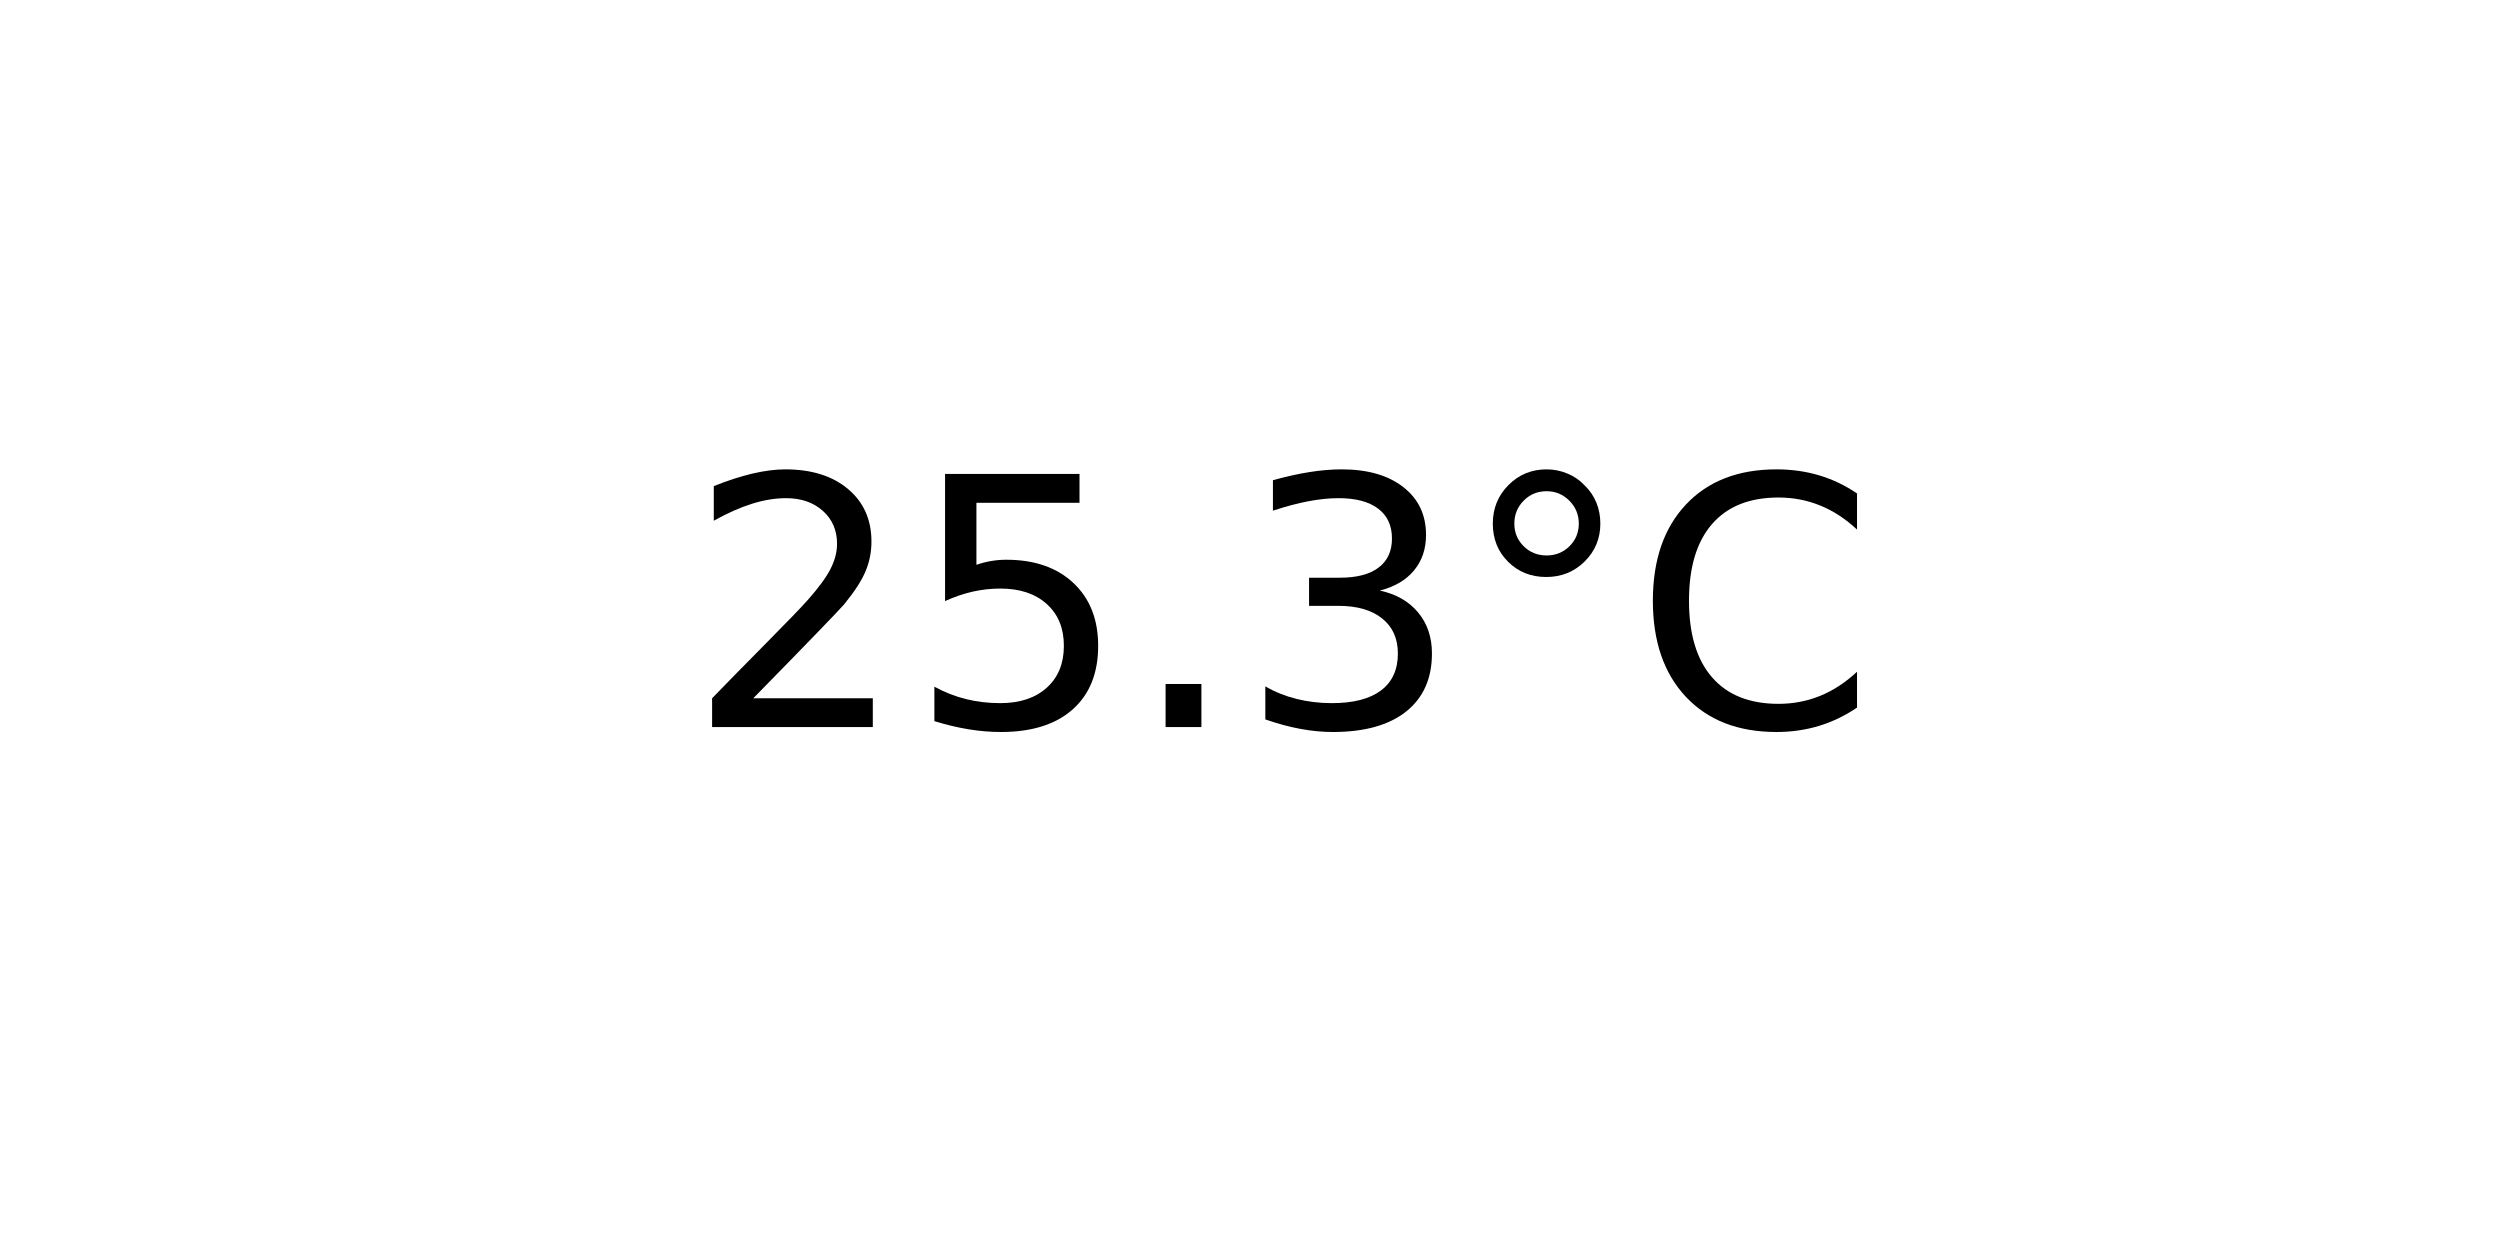
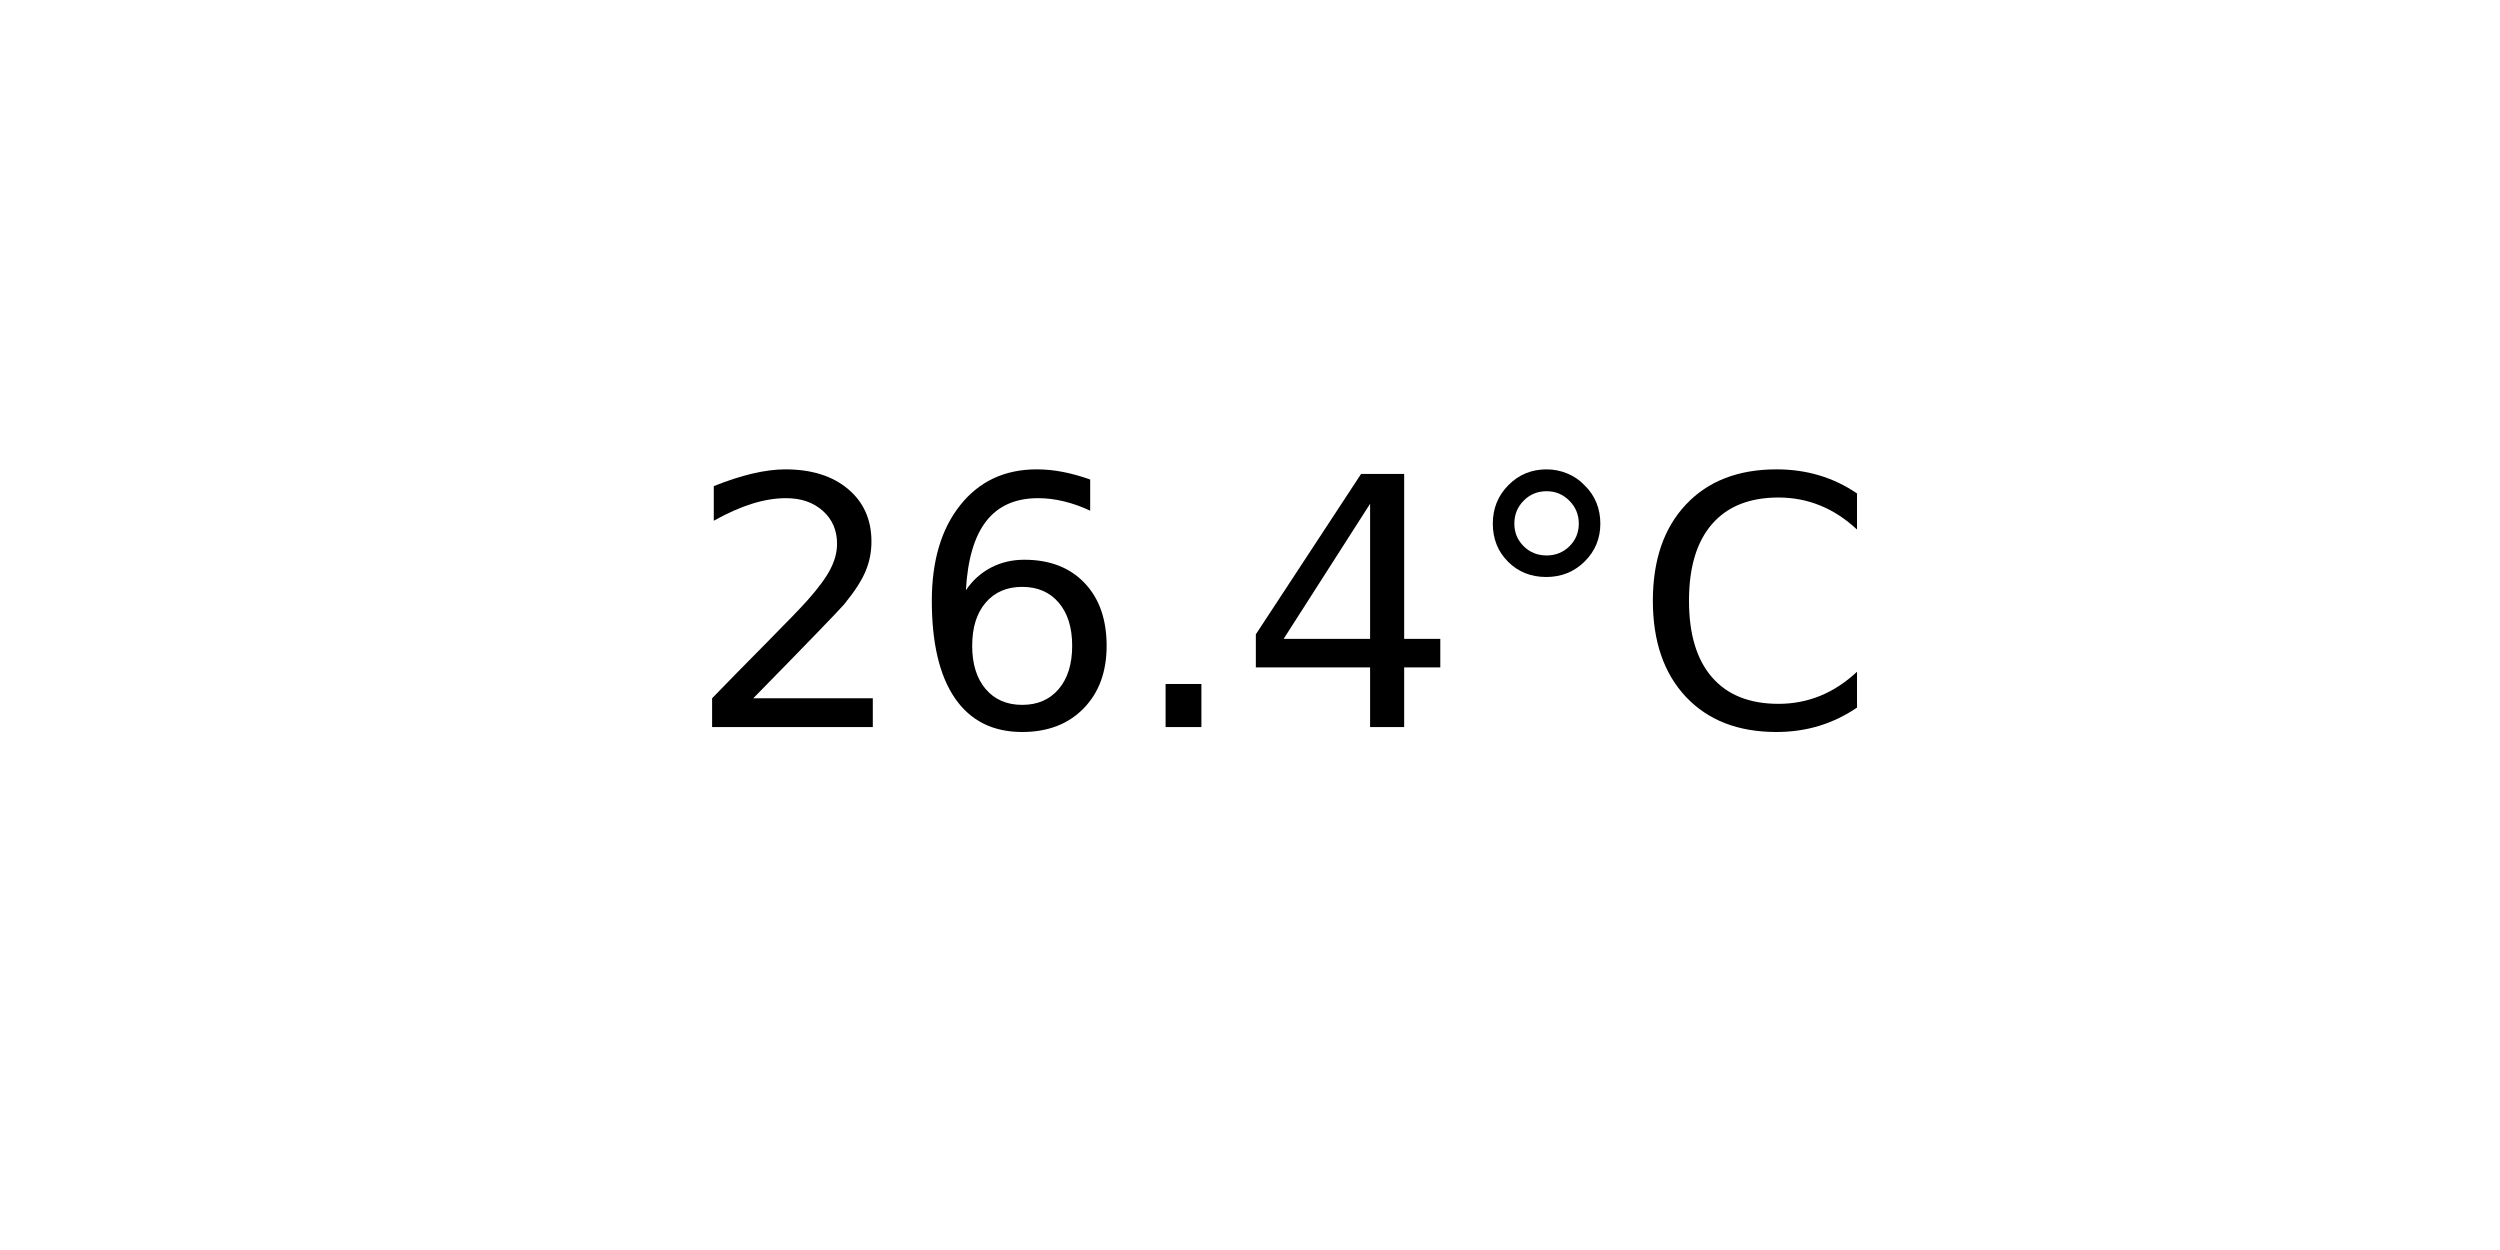
<svg xmlns="http://www.w3.org/2000/svg" xmlns:xlink="http://www.w3.org/1999/xlink" width="72pt" height="36pt" viewBox="0 0 72 36" version="1.1">
  <defs>
    <style type="text/css">*{stroke-linejoin: round; stroke-linecap: butt}</style>
  </defs>
  <g id="figure_1">
    <g id="axes_1">
      <g id="text_1">
        <g transform="translate(19.77578 20.93937) scale(0.1 -0.1)">
          <defs>
            <path id="DejaVuSans-32" d="M 1228 531  L 3431 531  L 3431 0  L 469 0  L 469 531  Q 828 903 1448 1529  Q 2069 2156 2228 2338  Q 2531 2678 2651 2914  Q 2772 3150 2772 3378  Q 2772 3750 2511 3984  Q 2250 4219 1831 4219  Q 1534 4219 1204 4116  Q 875 4013 500 3803  L 500 4441  Q 881 4594 1212 4672  Q 1544 4750 1819 4750  Q 2544 4750 2975 4387  Q 3406 4025 3406 3419  Q 3406 3131 3298 2873  Q 3191 2616 2906 2266  Q 2828 2175 2409 1742  Q 1991 1309 1228 531  z " transform="scale(0.015625)" />
-             <path id="DejaVuSans-35" d="M 691 4666  L 3169 4666  L 3169 4134  L 1269 4134  L 1269 2991  Q 1406 3038 1543 3061  Q 1681 3084 1819 3084  Q 2600 3084 3056 2656  Q 3513 2228 3513 1497  Q 3513 744 3044 326  Q 2575 -91 1722 -91  Q 1428 -91 1123 -41  Q 819 9 494 109  L 494 744  Q 775 591 1075 516  Q 1375 441 1709 441  Q 2250 441 2565 725  Q 2881 1009 2881 1497  Q 2881 1984 2565 2268  Q 2250 2553 1709 2553  Q 1456 2553 1204 2497  Q 953 2441 691 2322  L 691 4666  z " transform="scale(0.015625)" />
+             <path id="DejaVuSans-36" d="M 2113 2584  Q 1688 2584 1439 2293  Q 1191 2003 1191 1497  Q 1191 994 1439 701  Q 1688 409 2113 409  Q 2538 409 2786 701  Q 3034 994 3034 1497  Q 3034 2003 2786 2293  Q 2538 2584 2113 2584  z M 3366 4563  L 3366 3988  Q 3128 4100 2886 4159  Q 2644 4219 2406 4219  Q 1781 4219 1451 3797  Q 1122 3375 1075 2522  Q 1259 2794 1537 2939  Q 1816 3084 2150 3084  Q 2853 3084 3261 2657  Q 3669 2231 3669 1497  Q 3669 778 3244 343  Q 2819 -91 2113 -91  Q 1303 -91 875 529  Q 447 1150 447 2328  Q 447 3434 972 4092  Q 1497 4750 2381 4750  Q 2619 4750 2861 4703  Q 3103 4656 3366 4563  z " transform="scale(0.015625)" />
            <path id="DejaVuSans-2e" d="M 684 794  L 1344 794  L 1344 0  L 684 0  L 684 794  z " transform="scale(0.015625)" />
-             <path id="DejaVuSans-33" d="M 2597 2516  Q 3050 2419 3304 2112  Q 3559 1806 3559 1356  Q 3559 666 3084 287  Q 2609 -91 1734 -91  Q 1441 -91 1130 -33  Q 819 25 488 141  L 488 750  Q 750 597 1062 519  Q 1375 441 1716 441  Q 2309 441 2620 675  Q 2931 909 2931 1356  Q 2931 1769 2642 2001  Q 2353 2234 1838 2234  L 1294 2234  L 1294 2753  L 1863 2753  Q 2328 2753 2575 2939  Q 2822 3125 2822 3475  Q 2822 3834 2567 4026  Q 2313 4219 1838 4219  Q 1578 4219 1281 4162  Q 984 4106 628 3988  L 628 4550  Q 988 4650 1302 4700  Q 1616 4750 1894 4750  Q 2613 4750 3031 4423  Q 3450 4097 3450 3541  Q 3450 3153 3228 2886  Q 3006 2619 2597 2516  z " transform="scale(0.015625)" />
+             <path id="DejaVuSans-34" d="M 2419 4116  L 825 1625  L 2419 1625  L 2419 4116  z M 2253 4666  L 3047 4666  L 3047 1625  L 3713 1625  L 3713 1100  L 3047 1100  L 3047 0  L 2419 0  L 2419 1100  L 313 1100  L 313 1709  L 2253 4666  z " transform="scale(0.015625)" />
            <path id="DejaVuSans-b0" d="M 1600 4347  Q 1350 4347 1178 4173  Q 1006 4000 1006 3750  Q 1006 3503 1178 3333  Q 1350 3163 1600 3163  Q 1850 3163 2022 3333  Q 2194 3503 2194 3750  Q 2194 3997 2020 4172  Q 1847 4347 1600 4347  z M 1600 4750  Q 1800 4750 1984 4673  Q 2169 4597 2303 4453  Q 2447 4313 2519 4134  Q 2591 3956 2591 3750  Q 2591 3338 2302 3052  Q 2013 2766 1594 2766  Q 1172 2766 890 3047  Q 609 3328 609 3750  Q 609 4169 896 4459  Q 1184 4750 1600 4750  z " transform="scale(0.015625)" />
            <path id="DejaVuSans-43" d="M 4122 4306  L 4122 3641  Q 3803 3938 3442 4084  Q 3081 4231 2675 4231  Q 1875 4231 1450 3742  Q 1025 3253 1025 2328  Q 1025 1406 1450 917  Q 1875 428 2675 428  Q 3081 428 3442 575  Q 3803 722 4122 1019  L 4122 359  Q 3791 134 3420 21  Q 3050 -91 2638 -91  Q 1578 -91 968 557  Q 359 1206 359 2328  Q 359 3453 968 4101  Q 1578 4750 2638 4750  Q 3056 4750 3426 4639  Q 3797 4528 4122 4306  z " transform="scale(0.015625)" />
          </defs>
          <use xlink:href="#DejaVuSans-32" />
-           <use xlink:href="#DejaVuSans-35" x="63.623" />
+           <use xlink:href="#DejaVuSans-36" x="63.623" />
          <use xlink:href="#DejaVuSans-2e" x="127.246" />
-           <use xlink:href="#DejaVuSans-33" x="159.033" />
+           <use xlink:href="#DejaVuSans-34" x="159.033" />
          <use xlink:href="#DejaVuSans-b0" x="222.656" />
          <use xlink:href="#DejaVuSans-43" x="272.656" />
        </g>
      </g>
    </g>
  </g>
</svg>
